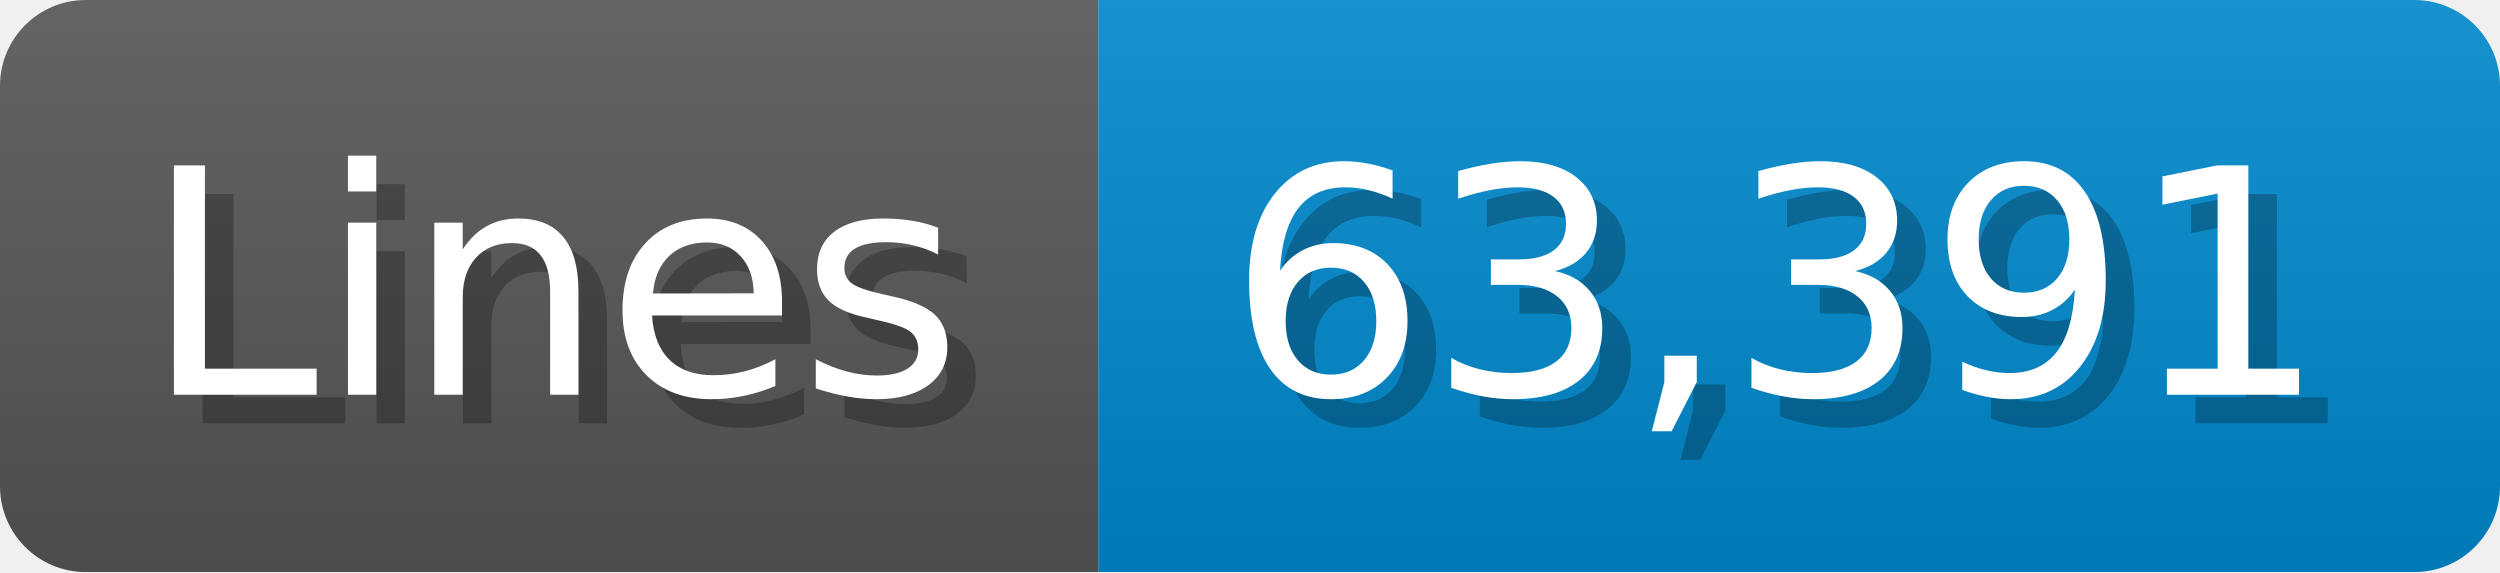
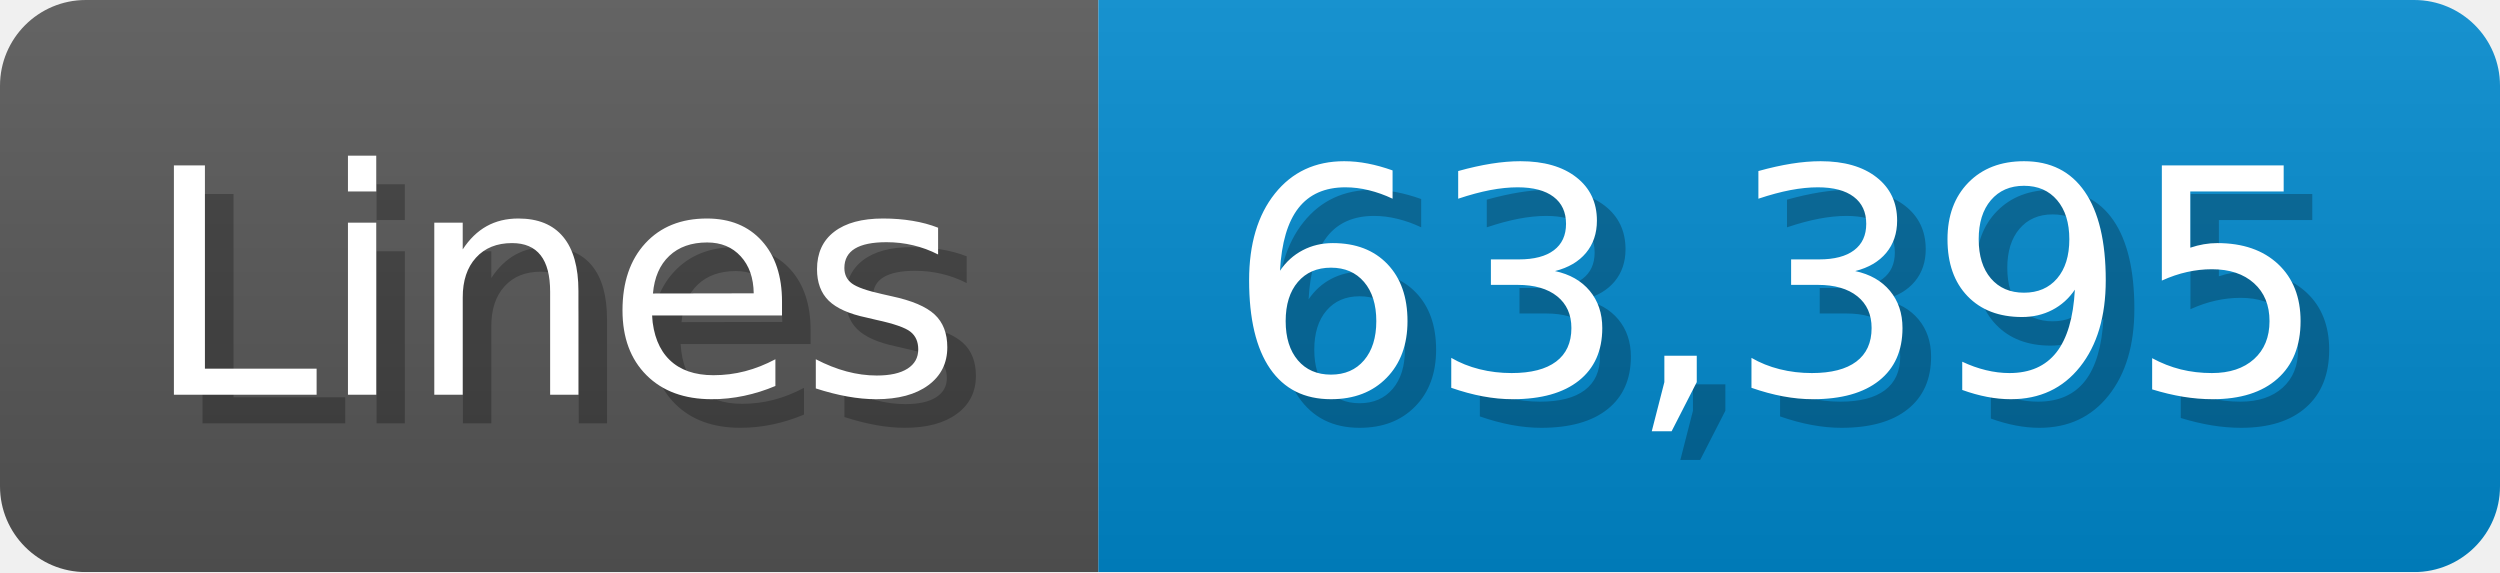
<svg xmlns="http://www.w3.org/2000/svg" width="87.4" height="20" viewBox="0 0 874 200">
  <linearGradient id="a" x2="0" y2="100%">
    <stop offset="0" stop-opacity=".1" stop-color="#EEE" />
    <stop offset="1" stop-opacity=".1" />
  </linearGradient>
  <mask id="m">
    <rect width="874" height="200" rx="30" fill="#FFF" />
  </mask>
  <g mask="url(#m)">
    <rect width="384" height="200" fill="#555" />
    <rect width="490" height="200" fill="#08C" x="384" />
    <rect width="874" height="200" fill="url(#a)" />
  </g>
  <g fill="#fff" text-anchor="start" font-family="Verdana,DejaVu Sans,sans-serif" font-size="110">
    <text x="60" y="148" textLength="284" fill="#000" opacity="0.25">Lines</text>
    <text x="50" y="138" textLength="284">Lines</text>
-     <text x="439" y="148" textLength="390" fill="#000" opacity="0.25">63,391</text>
-     <text x="429" y="138" textLength="390">63,391</text>
+     <text x="439" y="148" textLength="390" fill="#000" opacity="0.25">63,395</text>
+     <text x="429" y="138" textLength="390">63,395</text>
  </g>
</svg>
